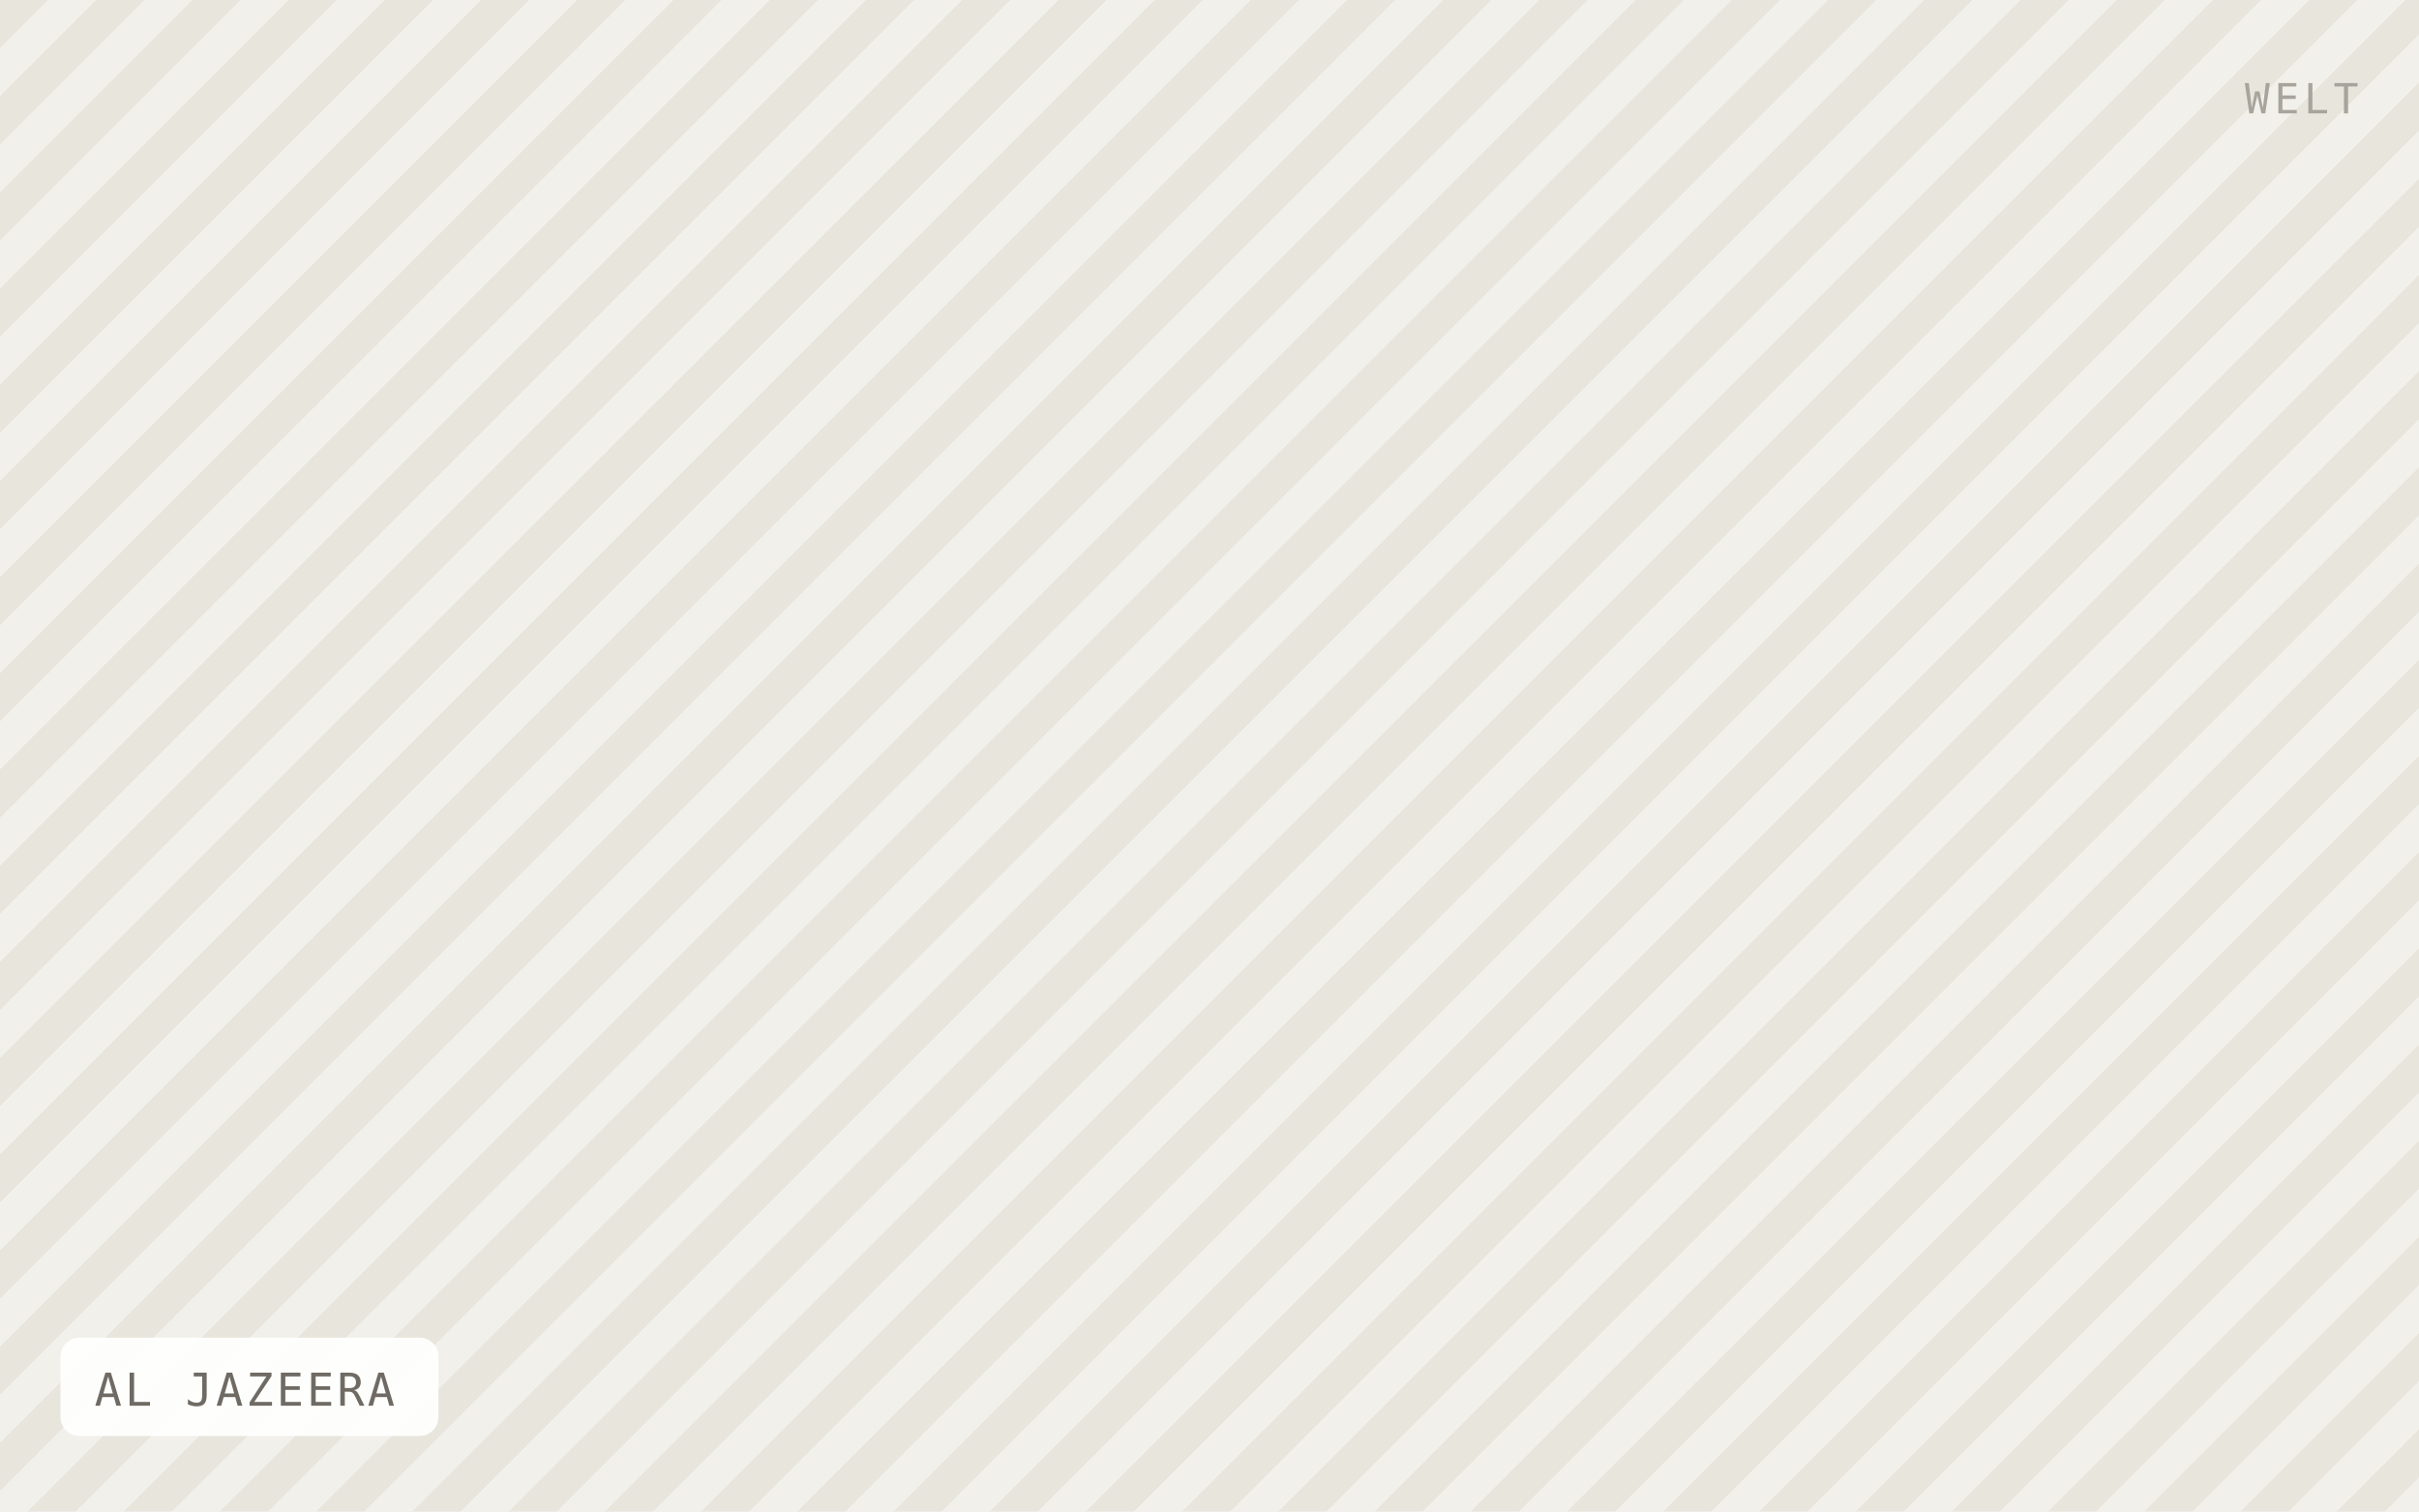
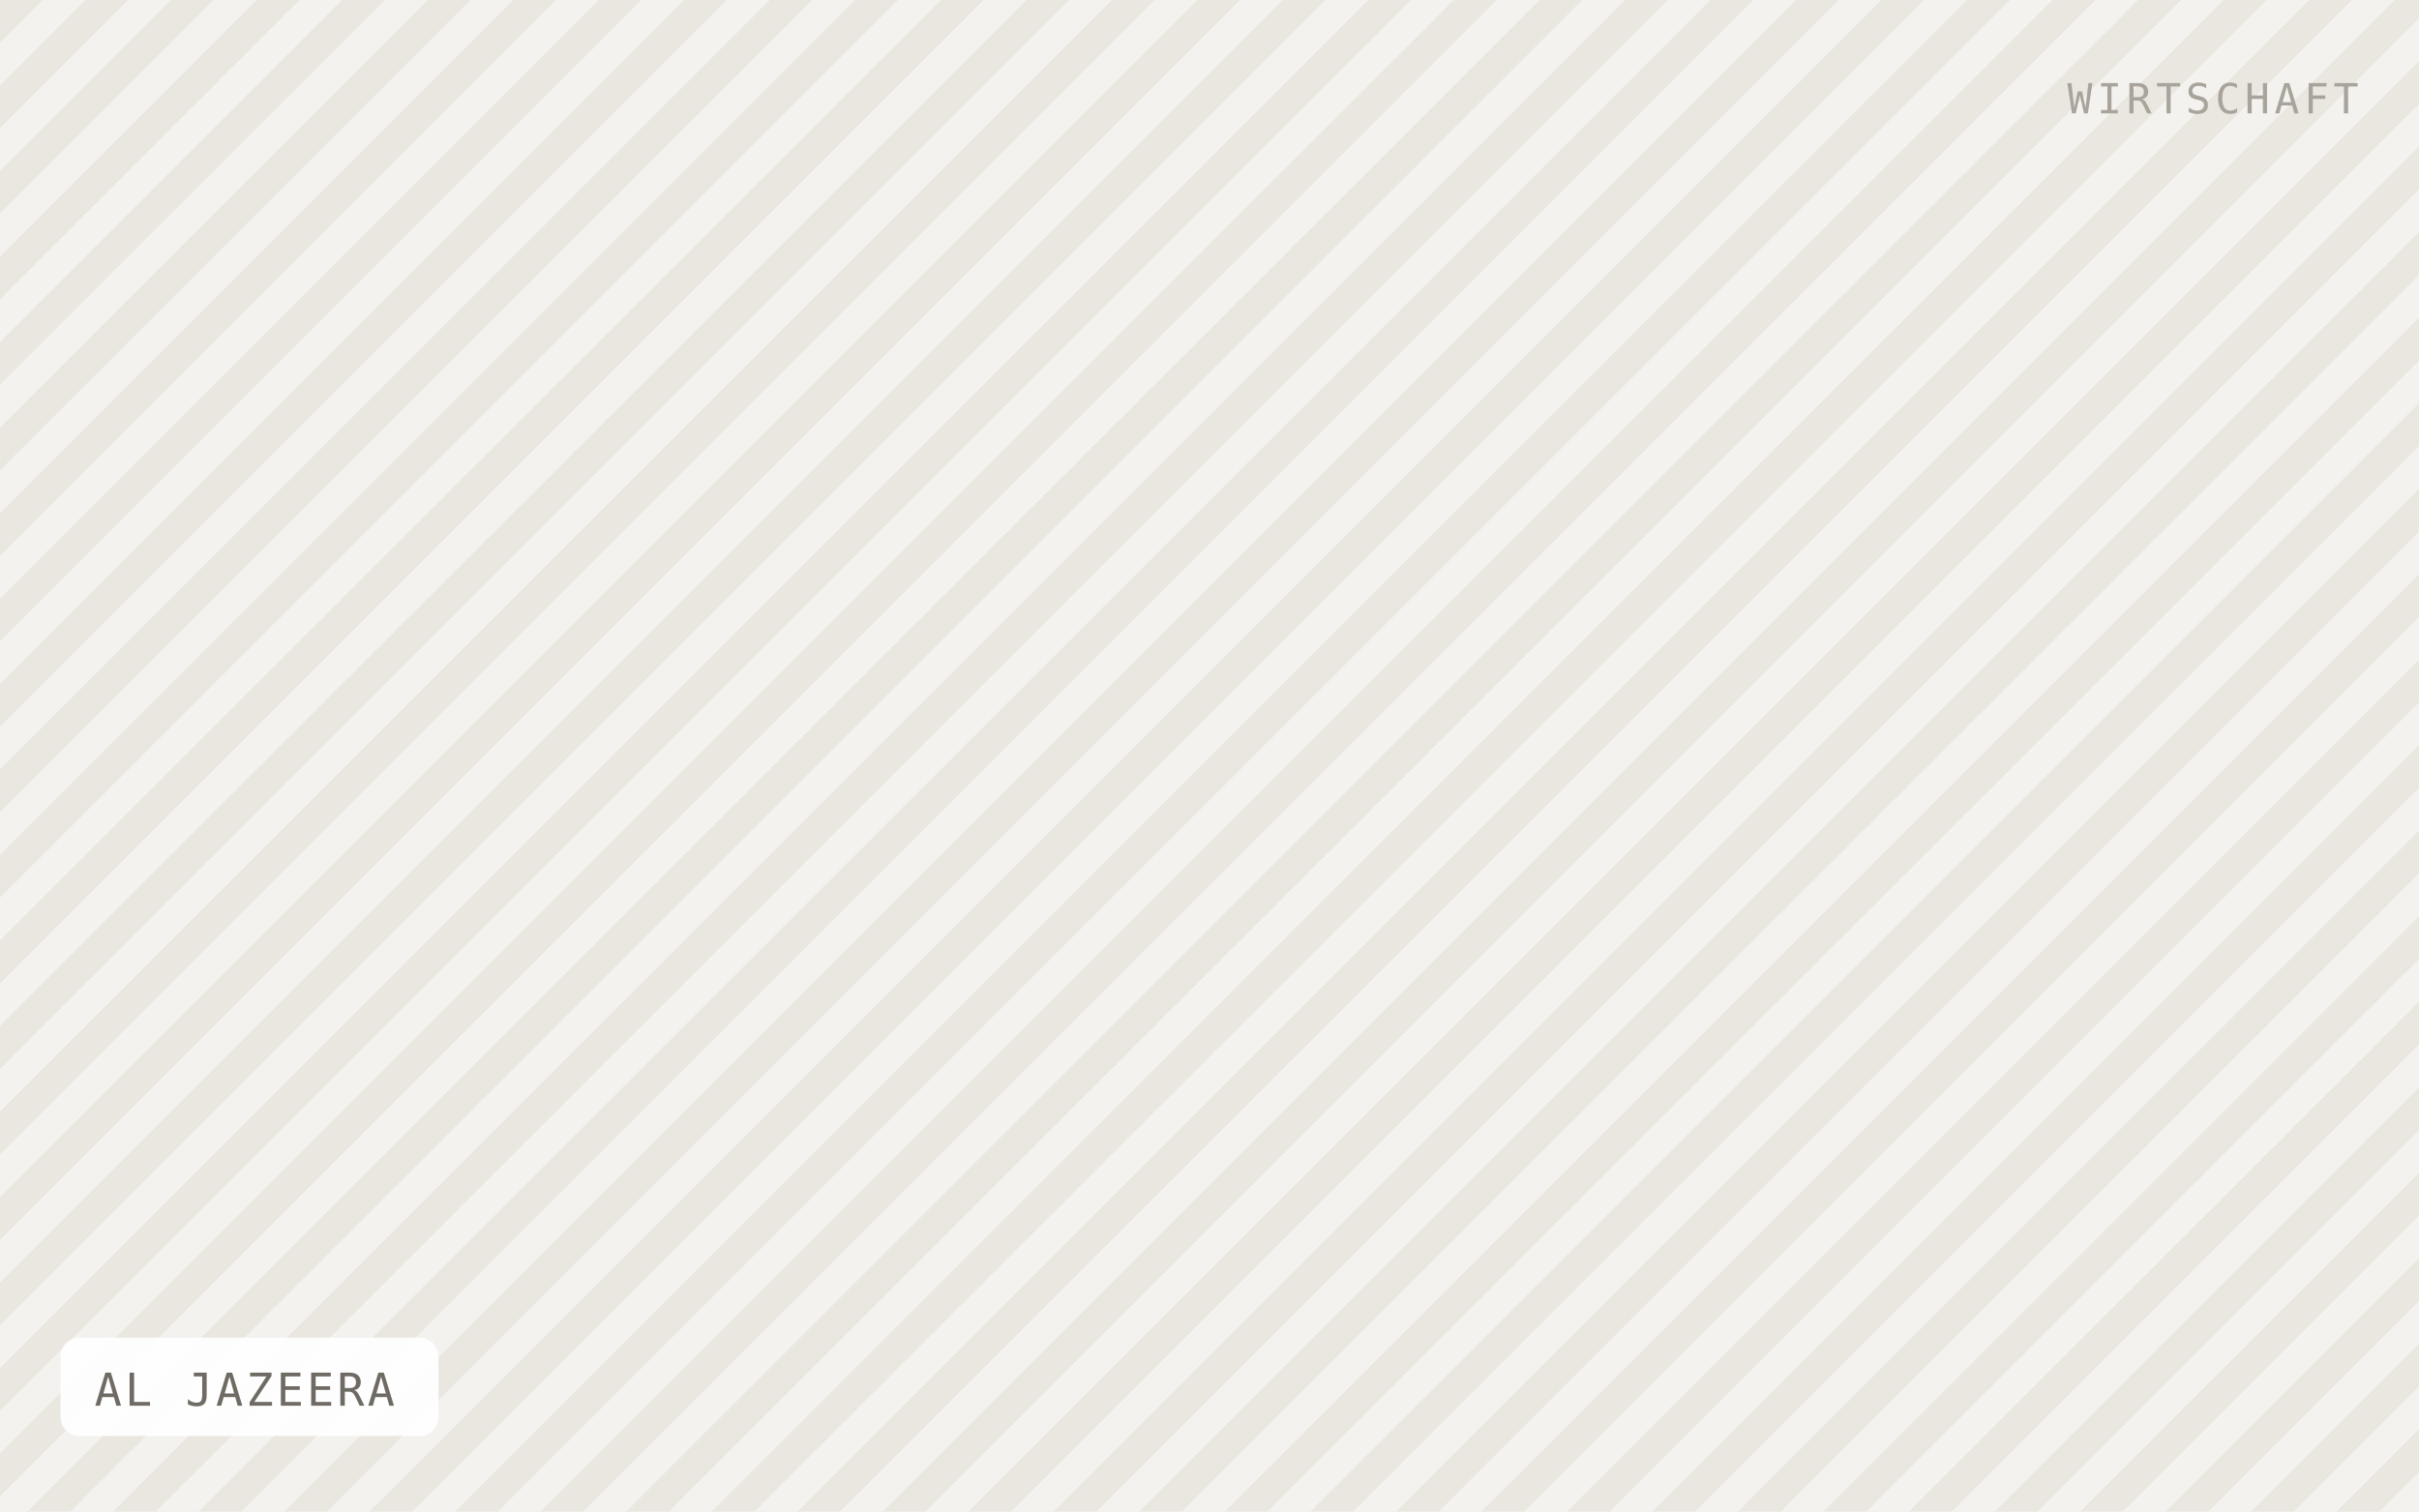
<svg xmlns="http://www.w3.org/2000/svg" viewBox="0 0 640 400" width="640" height="400" role="img" aria-label="AL JAZEERA">
  <defs>
-     <pattern id="h" width="18" height="18" patternTransform="rotate(45)" patternUnits="userSpaceOnUse">
-       <rect width="18" height="18" fill="#f2f0ea" />
-       <rect width="9" height="18" fill="#e8e5dd" />
+     <pattern id="h" width="16" height="16" patternTransform="rotate(45)" patternUnits="userSpaceOnUse">
+       <rect width="16" height="16" fill="#f4f2ee" />
+       <rect width="8" height="16" fill="#eae7e1" />
    </pattern>
  </defs>
  <rect width="640" height="400" fill="url(#h)" />
  <rect x="16" y="354" width="100" height="26" rx="5" fill="#ffffff" fill-opacity="0.92" />
  <text x="25" y="372" font-family="IBM Plex Mono, Menlo, monospace" font-size="12" letter-spacing="0.8" fill="#6f6b64">AL JAZEERA</text>
-   <text x="624" y="30" text-anchor="end" font-family="IBM Plex Mono, Menlo, monospace" font-size="11" letter-spacing="1.2" fill="#a8a49c">WELT</text>
+   <text x="624" y="30" text-anchor="end" font-family="IBM Plex Mono, Menlo, monospace" font-size="11" letter-spacing="1.2" fill="#a8a49c">WIRTSCHAFT</text>
</svg>
